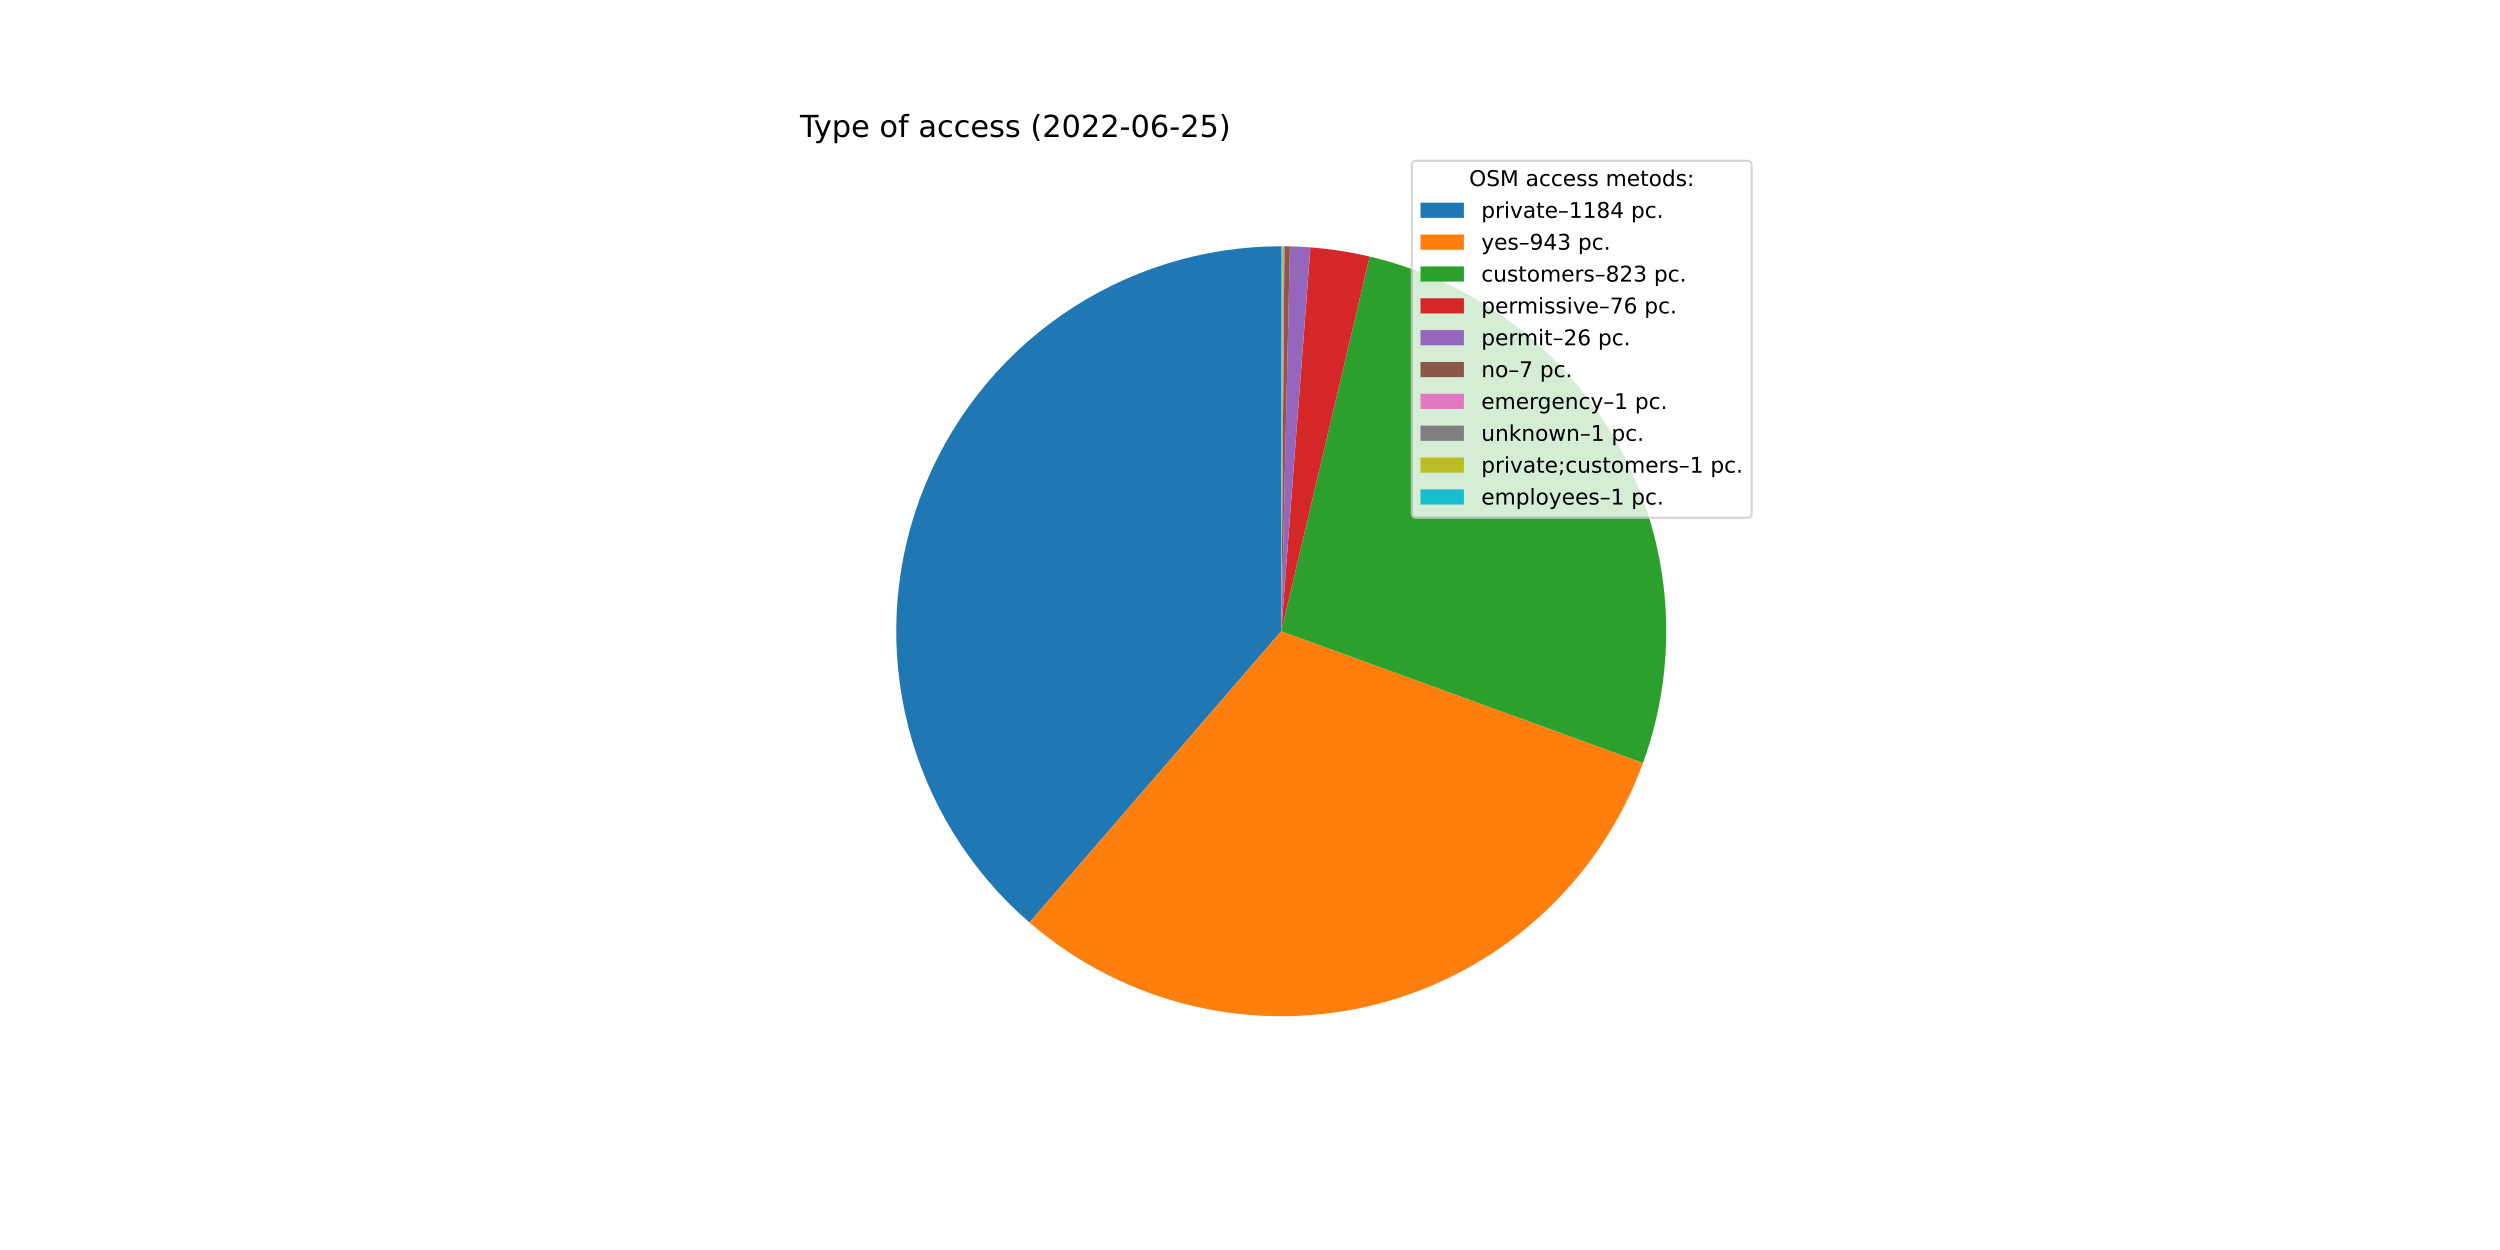
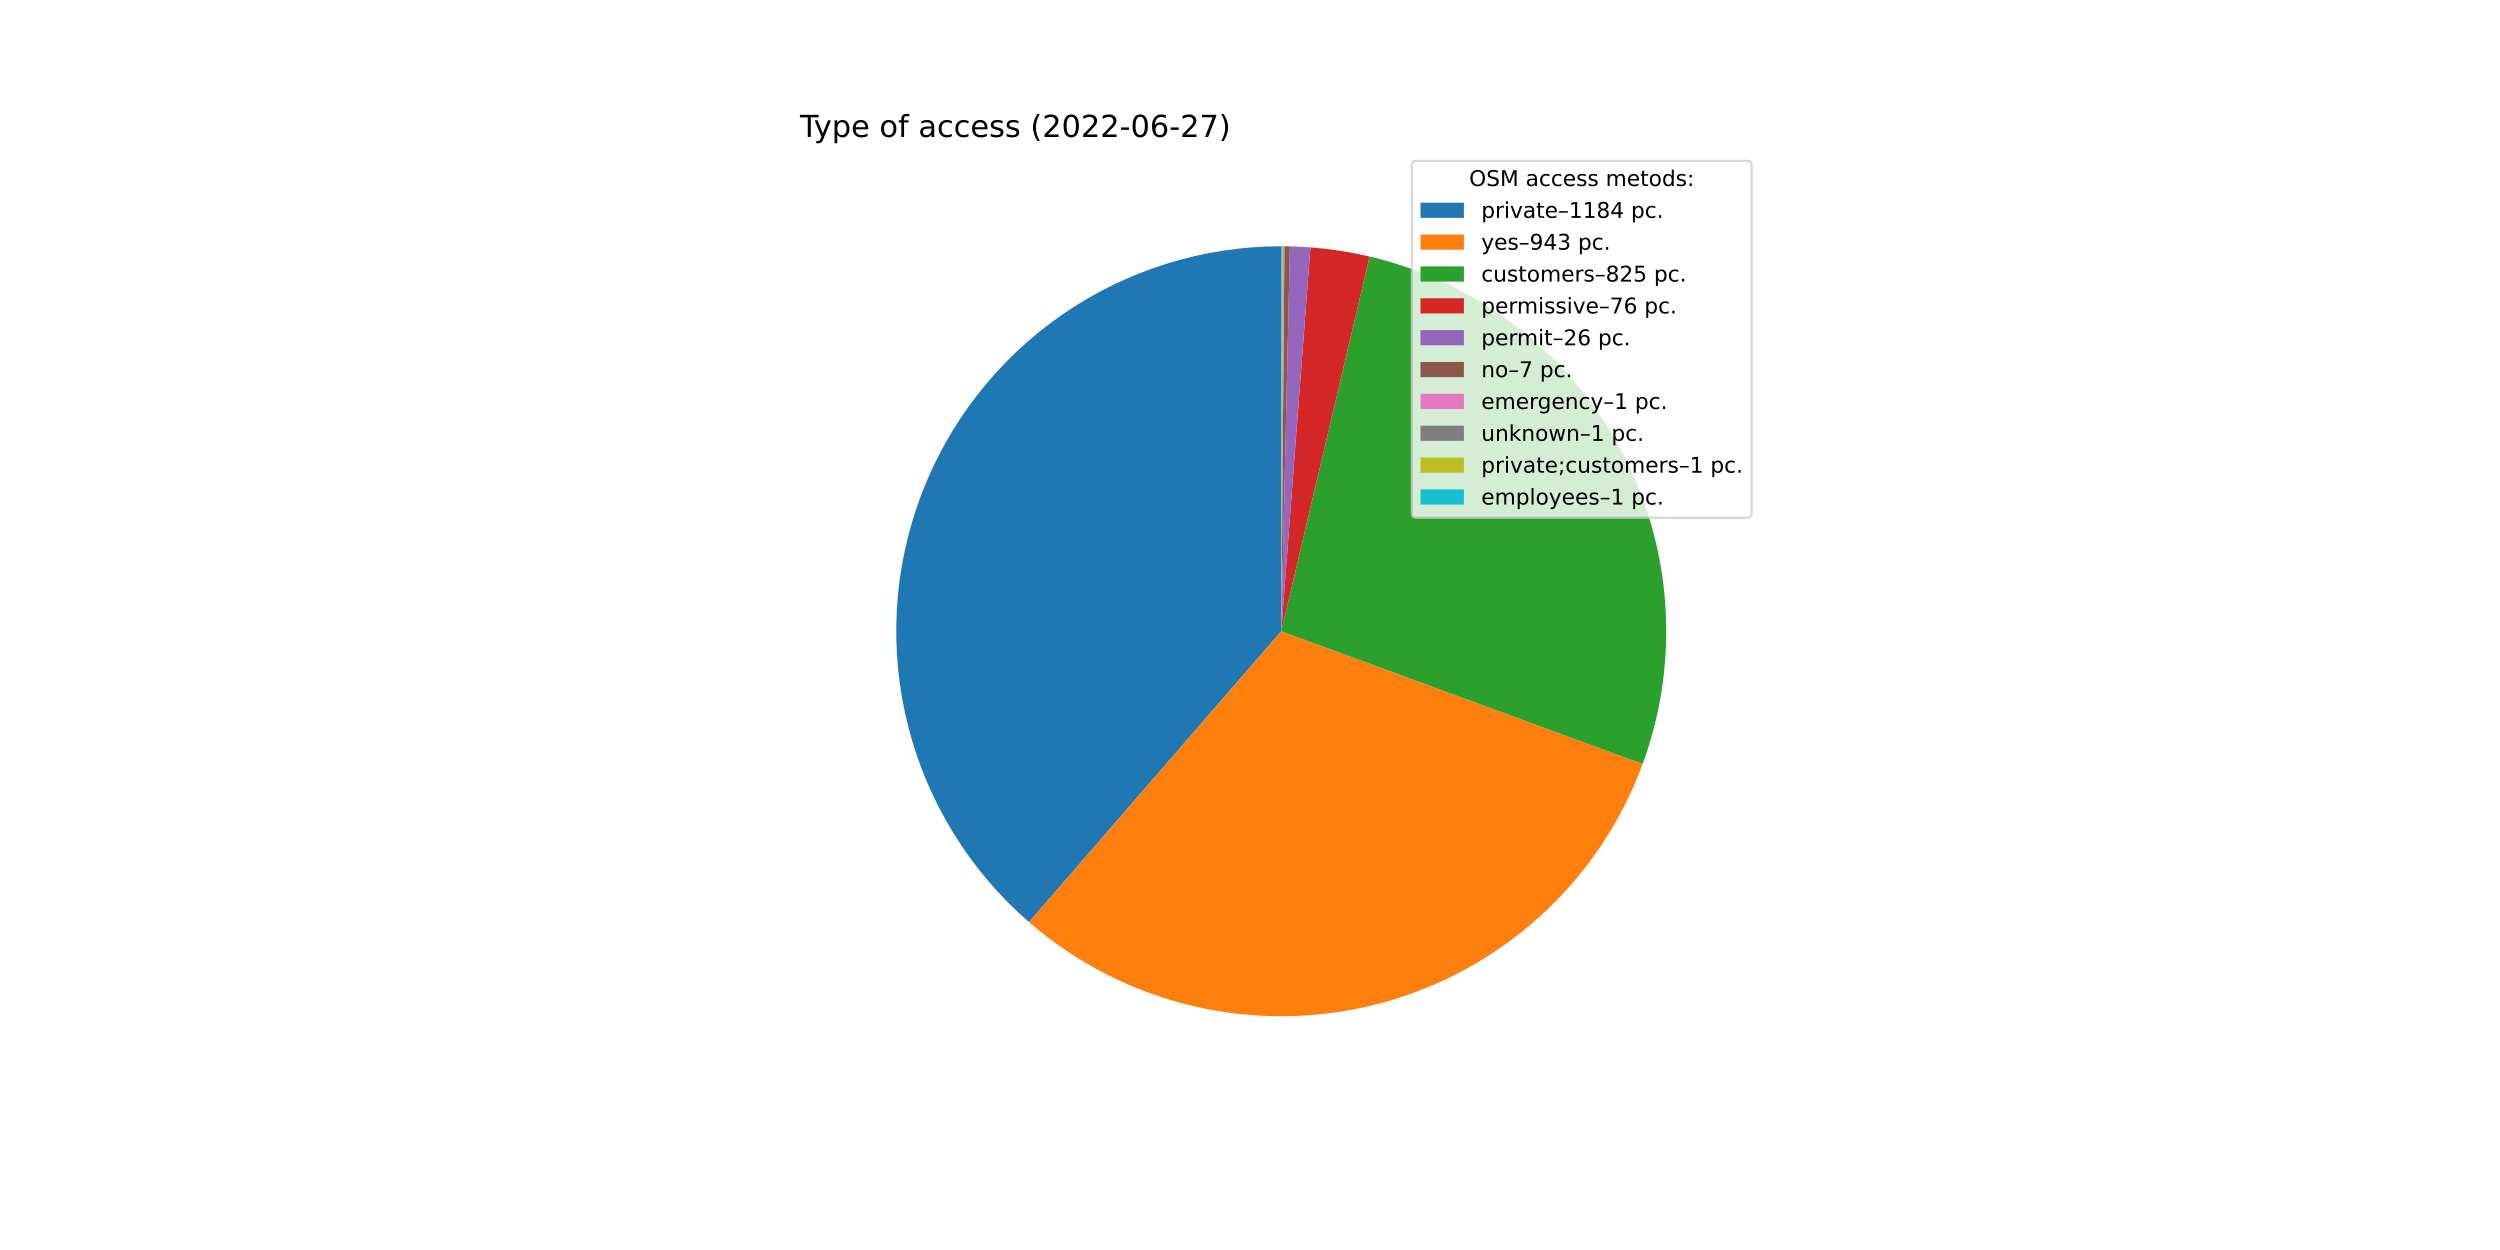
<svg xmlns="http://www.w3.org/2000/svg" xmlns:xlink="http://www.w3.org/1999/xlink" width="1152pt" height="576pt" viewBox="0 0 1152 576" version="1.1">
  <defs>
    <style type="text/css">*{stroke-linejoin: round; stroke-linecap: butt}</style>
  </defs>
  <g id="figure_1">
    <g id="patch_1">
      <path d="M 0 576  L 1152 576  L 1152 0  L 0 0  z " style="fill: #ffffff" />
    </g>
    <g id="axes_1">
      <g id="patch_2">
-         <path d="M 590.4 113.472  C 554.22 113.472 518.891 124.54 489.178 145.183  C 459.465 165.826 436.765 195.073 424.142 228.979  C 411.518 262.886 409.563 299.856 418.541 334.904  C 427.519 369.953 447.008 401.43 474.379 425.091  L 590.4 290.88  L 590.4 113.472  z " style="fill: #1f77b4" />
+         <path d="M 590.4 113.472  C 554.244 113.472 518.937 124.525 489.235 145.143  C 459.534 165.76 436.833 194.973 424.191 228.847  C 411.548 262.721 409.558 299.664 418.489 334.7  C 427.42 369.736 446.851 401.219 474.166 424.907  L 590.4 290.88  L 590.4 113.472  z " style="fill: #1f77b4" />
      </g>
      <g id="patch_3">
-         <path d="M 474.379 425.091  C 496.118 443.885 522.102 457.117 550.087 463.647  C 578.072 470.177 607.229 469.811 635.041 462.58  C 662.853 455.349 688.496 441.467 709.757 422.134  C 731.017 402.8 747.265 378.588 757.099 351.586  L 590.4 290.88  L 474.379 425.091  z " style="fill: #ff7f0e" />
+         <path d="M 474.166 424.907  C 495.862 443.723 521.805 456.991 549.759 463.57  C 577.713 470.149 606.851 469.843 634.66 462.678  C 662.47 455.514 688.129 441.702 709.424 422.436  C 730.719 403.169 747.022 379.016 756.925 352.06  L 590.4 290.88  L 474.166 424.907  z " style="fill: #ff7f0e" />
      </g>
      <g id="patch_4">
-         <path d="M 757.099 351.586  C 765.671 328.047 769.16 302.957 767.338 277.972  C 765.515 252.988 758.421 228.67 746.524 206.624  C 734.626 184.579 718.193 165.301 698.309 150.064  C 678.425 134.826 655.537 123.972 631.156 118.217  L 590.4 290.88  L 757.099 351.586  z " style="fill: #2ca02c" />
+         <path d="M 756.925 352.06  C 765.58 328.504 769.138 303.377 767.364 278.343  C 765.591 253.31 758.526 228.936 746.637 206.835  C 734.748 184.734 718.304 165.405 698.393 150.128  C 678.483 134.852 655.555 123.972 631.13 118.211  L 590.4 290.88  L 756.925 352.06  z " style="fill: #2ca02c" />
      </g>
      <g id="patch_5">
-         <path d="M 631.156 118.217  C 626.669 117.158 622.142 116.274 617.586 115.567  C 613.031 114.861 608.449 114.332 603.852 113.983  L 590.4 290.88  L 631.156 118.217  z " style="fill: #d62728" />
+         <path d="M 631.13 118.211  C 626.645 117.153 622.122 116.27 617.569 115.565  C 613.016 114.859 608.437 114.331 603.843 113.982  L 590.4 290.88  L 631.13 118.211  z " style="fill: #d62728" />
      </g>
      <g id="patch_6">
-         <path d="M 603.852 113.983  C 602.28 113.863 600.706 113.765 599.131 113.687  C 597.555 113.609 595.979 113.553 594.403 113.517  L 590.4 290.88  L 603.852 113.983  z " style="fill: #9467bd" />
+         <path d="M 603.843 113.982  C 602.272 113.863 600.699 113.764 599.125 113.687  C 597.551 113.609 595.976 113.553 594.4 113.517  L 590.4 290.88  L 603.843 113.982  z " style="fill: #9467bd" />
      </g>
      <g id="patch_7">
-         <path d="M 594.403 113.517  C 593.978 113.508 593.554 113.5 593.129 113.493  C 592.705 113.486 592.28 113.481 591.856 113.478  L 590.4 290.88  L 594.403 113.517  z " style="fill: #8c564b" />
+         <path d="M 594.4 113.517  C 593.976 113.508 593.552 113.499 593.128 113.493  C 592.703 113.486 592.279 113.481 591.855 113.478  L 590.4 290.88  L 594.4 113.517  z " style="fill: #8c564b" />
      </g>
      <g id="patch_8">
-         <path d="M 591.856 113.478  C 591.795 113.477 591.734 113.477 591.674 113.477  C 591.613 113.476 591.552 113.476 591.492 113.475  L 590.4 290.88  L 591.856 113.478  z " style="fill: #e377c2" />
+         <path d="M 591.855 113.478  C 591.794 113.477 591.734 113.477 591.673 113.477  C 591.612 113.476 591.552 113.476 591.491 113.475  L 590.4 290.88  L 591.855 113.478  z " style="fill: #e377c2" />
      </g>
      <g id="patch_9">
-         <path d="M 591.492 113.475  C 591.431 113.475 591.37 113.475 591.31 113.474  C 591.249 113.474 591.188 113.474 591.128 113.473  L 590.4 290.88  L 591.492 113.475  z " style="fill: #7f7f7f" />
+         <path d="M 591.491 113.475  C 591.43 113.475 591.37 113.475 591.309 113.474  C 591.249 113.474 591.188 113.474 591.127 113.473  L 590.4 290.88  L 591.491 113.475  z " style="fill: #7f7f7f" />
      </g>
      <g id="patch_10">
-         <path d="M 591.128 113.473  C 591.067 113.473 591.007 113.473 590.946 113.473  C 590.885 113.473 590.825 113.472 590.764 113.472  L 590.4 290.88  L 591.128 113.473  z " style="fill: #bcbd22" />
+         <path d="M 591.127 113.473  C 591.067 113.473 591.006 113.473 590.946 113.473  C 590.885 113.473 590.824 113.472 590.764 113.472  L 590.4 290.88  L 591.127 113.473  z " style="fill: #bcbd22" />
      </g>
      <g id="patch_11">
-         <path d="M 590.764 113.472  C 590.703 113.472 590.643 113.472 590.582 113.472  C 590.521 113.472 590.461 113.472 590.4 113.472  L 590.4 290.88  L 590.764 113.472  z " style="fill: #17becf" />
+         <path d="M 590.764 113.472  C 590.703 113.472 590.642 113.472 590.582 113.472  C 590.521 113.472 590.461 113.472 590.4 113.472  L 590.4 290.88  L 590.764 113.472  z " style="fill: #17becf" />
      </g>
      <g id="matplotlib.axis_1" />
      <g id="matplotlib.axis_2" />
      <g id="text_1">
        <g transform="translate(368.64 63.12)scale(0.14 -0.14)">
          <defs>
            <path id="DejaVuSans-54" d="M -19 4666  L 3928 4666  L 3928 4134  L 2272 4134  L 2272 0  L 1638 0  L 1638 4134  L -19 4134  L -19 4666  z " transform="scale(0.015625)" />
            <path id="DejaVuSans-79" d="M 2059 -325  Q 1816 -950 1584 -1140  Q 1353 -1331 966 -1331  L 506 -1331  L 506 -850  L 844 -850  Q 1081 -850 1212 -737  Q 1344 -625 1503 -206  L 1606 56  L 191 3500  L 800 3500  L 1894 763  L 2988 3500  L 3597 3500  L 2059 -325  z " transform="scale(0.015625)" />
            <path id="DejaVuSans-70" d="M 1159 525  L 1159 -1331  L 581 -1331  L 581 3500  L 1159 3500  L 1159 2969  Q 1341 3281 1617 3432  Q 1894 3584 2278 3584  Q 2916 3584 3314 3078  Q 3713 2572 3713 1747  Q 3713 922 3314 415  Q 2916 -91 2278 -91  Q 1894 -91 1617 61  Q 1341 213 1159 525  z M 3116 1747  Q 3116 2381 2855 2742  Q 2594 3103 2138 3103  Q 1681 3103 1420 2742  Q 1159 2381 1159 1747  Q 1159 1113 1420 752  Q 1681 391 2138 391  Q 2594 391 2855 752  Q 3116 1113 3116 1747  z " transform="scale(0.015625)" />
            <path id="DejaVuSans-65" d="M 3597 1894  L 3597 1613  L 953 1613  Q 991 1019 1311 708  Q 1631 397 2203 397  Q 2534 397 2845 478  Q 3156 559 3463 722  L 3463 178  Q 3153 47 2828 -22  Q 2503 -91 2169 -91  Q 1331 -91 842 396  Q 353 884 353 1716  Q 353 2575 817 3079  Q 1281 3584 2069 3584  Q 2775 3584 3186 3129  Q 3597 2675 3597 1894  z M 3022 2063  Q 3016 2534 2758 2815  Q 2500 3097 2075 3097  Q 1594 3097 1305 2825  Q 1016 2553 972 2059  L 3022 2063  z " transform="scale(0.015625)" />
            <path id="DejaVuSans-20" transform="scale(0.015625)" />
            <path id="DejaVuSans-6f" d="M 1959 3097  Q 1497 3097 1228 2736  Q 959 2375 959 1747  Q 959 1119 1226 758  Q 1494 397 1959 397  Q 2419 397 2687 759  Q 2956 1122 2956 1747  Q 2956 2369 2687 2733  Q 2419 3097 1959 3097  z M 1959 3584  Q 2709 3584 3137 3096  Q 3566 2609 3566 1747  Q 3566 888 3137 398  Q 2709 -91 1959 -91  Q 1206 -91 779 398  Q 353 888 353 1747  Q 353 2609 779 3096  Q 1206 3584 1959 3584  z " transform="scale(0.015625)" />
            <path id="DejaVuSans-66" d="M 2375 4863  L 2375 4384  L 1825 4384  Q 1516 4384 1395 4259  Q 1275 4134 1275 3809  L 1275 3500  L 2222 3500  L 2222 3053  L 1275 3053  L 1275 0  L 697 0  L 697 3053  L 147 3053  L 147 3500  L 697 3500  L 697 3744  Q 697 4328 969 4595  Q 1241 4863 1831 4863  L 2375 4863  z " transform="scale(0.015625)" />
            <path id="DejaVuSans-61" d="M 2194 1759  Q 1497 1759 1228 1600  Q 959 1441 959 1056  Q 959 750 1161 570  Q 1363 391 1709 391  Q 2188 391 2477 730  Q 2766 1069 2766 1631  L 2766 1759  L 2194 1759  z M 3341 1997  L 3341 0  L 2766 0  L 2766 531  Q 2569 213 2275 61  Q 1981 -91 1556 -91  Q 1019 -91 701 211  Q 384 513 384 1019  Q 384 1609 779 1909  Q 1175 2209 1959 2209  L 2766 2209  L 2766 2266  Q 2766 2663 2505 2880  Q 2244 3097 1772 3097  Q 1472 3097 1187 3025  Q 903 2953 641 2809  L 641 3341  Q 956 3463 1253 3523  Q 1550 3584 1831 3584  Q 2591 3584 2966 3190  Q 3341 2797 3341 1997  z " transform="scale(0.015625)" />
            <path id="DejaVuSans-63" d="M 3122 3366  L 3122 2828  Q 2878 2963 2633 3030  Q 2388 3097 2138 3097  Q 1578 3097 1268 2742  Q 959 2388 959 1747  Q 959 1106 1268 751  Q 1578 397 2138 397  Q 2388 397 2633 464  Q 2878 531 3122 666  L 3122 134  Q 2881 22 2623 -34  Q 2366 -91 2075 -91  Q 1284 -91 818 406  Q 353 903 353 1747  Q 353 2603 823 3093  Q 1294 3584 2113 3584  Q 2378 3584 2631 3529  Q 2884 3475 3122 3366  z " transform="scale(0.015625)" />
            <path id="DejaVuSans-73" d="M 2834 3397  L 2834 2853  Q 2591 2978 2328 3040  Q 2066 3103 1784 3103  Q 1356 3103 1142 2972  Q 928 2841 928 2578  Q 928 2378 1081 2264  Q 1234 2150 1697 2047  L 1894 2003  Q 2506 1872 2764 1633  Q 3022 1394 3022 966  Q 3022 478 2636 193  Q 2250 -91 1575 -91  Q 1294 -91 989 -36  Q 684 19 347 128  L 347 722  Q 666 556 975 473  Q 1284 391 1588 391  Q 1994 391 2212 530  Q 2431 669 2431 922  Q 2431 1156 2273 1281  Q 2116 1406 1581 1522  L 1381 1569  Q 847 1681 609 1914  Q 372 2147 372 2553  Q 372 3047 722 3315  Q 1072 3584 1716 3584  Q 2034 3584 2315 3537  Q 2597 3491 2834 3397  z " transform="scale(0.015625)" />
            <path id="DejaVuSans-28" d="M 1984 4856  Q 1566 4138 1362 3434  Q 1159 2731 1159 2009  Q 1159 1288 1364 580  Q 1569 -128 1984 -844  L 1484 -844  Q 1016 -109 783 600  Q 550 1309 550 2009  Q 550 2706 781 3412  Q 1013 4119 1484 4856  L 1984 4856  z " transform="scale(0.015625)" />
            <path id="DejaVuSans-32" d="M 1228 531  L 3431 531  L 3431 0  L 469 0  L 469 531  Q 828 903 1448 1529  Q 2069 2156 2228 2338  Q 2531 2678 2651 2914  Q 2772 3150 2772 3378  Q 2772 3750 2511 3984  Q 2250 4219 1831 4219  Q 1534 4219 1204 4116  Q 875 4013 500 3803  L 500 4441  Q 881 4594 1212 4672  Q 1544 4750 1819 4750  Q 2544 4750 2975 4387  Q 3406 4025 3406 3419  Q 3406 3131 3298 2873  Q 3191 2616 2906 2266  Q 2828 2175 2409 1742  Q 1991 1309 1228 531  z " transform="scale(0.015625)" />
            <path id="DejaVuSans-30" d="M 2034 4250  Q 1547 4250 1301 3770  Q 1056 3291 1056 2328  Q 1056 1369 1301 889  Q 1547 409 2034 409  Q 2525 409 2770 889  Q 3016 1369 3016 2328  Q 3016 3291 2770 3770  Q 2525 4250 2034 4250  z M 2034 4750  Q 2819 4750 3233 4129  Q 3647 3509 3647 2328  Q 3647 1150 3233 529  Q 2819 -91 2034 -91  Q 1250 -91 836 529  Q 422 1150 422 2328  Q 422 3509 836 4129  Q 1250 4750 2034 4750  z " transform="scale(0.015625)" />
            <path id="DejaVuSans-2d" d="M 313 2009  L 1997 2009  L 1997 1497  L 313 1497  L 313 2009  z " transform="scale(0.015625)" />
            <path id="DejaVuSans-36" d="M 2113 2584  Q 1688 2584 1439 2293  Q 1191 2003 1191 1497  Q 1191 994 1439 701  Q 1688 409 2113 409  Q 2538 409 2786 701  Q 3034 994 3034 1497  Q 3034 2003 2786 2293  Q 2538 2584 2113 2584  z M 3366 4563  L 3366 3988  Q 3128 4100 2886 4159  Q 2644 4219 2406 4219  Q 1781 4219 1451 3797  Q 1122 3375 1075 2522  Q 1259 2794 1537 2939  Q 1816 3084 2150 3084  Q 2853 3084 3261 2657  Q 3669 2231 3669 1497  Q 3669 778 3244 343  Q 2819 -91 2113 -91  Q 1303 -91 875 529  Q 447 1150 447 2328  Q 447 3434 972 4092  Q 1497 4750 2381 4750  Q 2619 4750 2861 4703  Q 3103 4656 3366 4563  z " transform="scale(0.015625)" />
-             <path id="DejaVuSans-35" d="M 691 4666  L 3169 4666  L 3169 4134  L 1269 4134  L 1269 2991  Q 1406 3038 1543 3061  Q 1681 3084 1819 3084  Q 2600 3084 3056 2656  Q 3513 2228 3513 1497  Q 3513 744 3044 326  Q 2575 -91 1722 -91  Q 1428 -91 1123 -41  Q 819 9 494 109  L 494 744  Q 775 591 1075 516  Q 1375 441 1709 441  Q 2250 441 2565 725  Q 2881 1009 2881 1497  Q 2881 1984 2565 2268  Q 2250 2553 1709 2553  Q 1456 2553 1204 2497  Q 953 2441 691 2322  L 691 4666  z " transform="scale(0.015625)" />
+             <path id="DejaVuSans-37" d="M 525 4666  L 3525 4666  L 3525 4397  L 1831 0  L 1172 0  L 2766 4134  L 525 4134  L 525 4666  z " transform="scale(0.015625)" />
            <path id="DejaVuSans-29" d="M 513 4856  L 1013 4856  Q 1481 4119 1714 3412  Q 1947 2706 1947 2009  Q 1947 1309 1714 600  Q 1481 -109 1013 -844  L 513 -844  Q 928 -128 1133 580  Q 1338 1288 1338 2009  Q 1338 2731 1133 3434  Q 928 4138 513 4856  z " transform="scale(0.015625)" />
          </defs>
          <use xlink:href="#DejaVuSans-54" />
          <use xlink:href="#DejaVuSans-79" x="45.459" />
          <use xlink:href="#DejaVuSans-70" x="104.639" />
          <use xlink:href="#DejaVuSans-65" x="168.115" />
          <use xlink:href="#DejaVuSans-20" x="229.639" />
          <use xlink:href="#DejaVuSans-6f" x="261.426" />
          <use xlink:href="#DejaVuSans-66" x="322.607" />
          <use xlink:href="#DejaVuSans-20" x="357.812" />
          <use xlink:href="#DejaVuSans-61" x="389.6" />
          <use xlink:href="#DejaVuSans-63" x="450.879" />
          <use xlink:href="#DejaVuSans-63" x="505.859" />
          <use xlink:href="#DejaVuSans-65" x="560.84" />
          <use xlink:href="#DejaVuSans-73" x="622.363" />
          <use xlink:href="#DejaVuSans-73" x="674.463" />
          <use xlink:href="#DejaVuSans-20" x="726.562" />
          <use xlink:href="#DejaVuSans-28" x="758.35" />
          <use xlink:href="#DejaVuSans-32" x="797.363" />
          <use xlink:href="#DejaVuSans-30" x="860.986" />
          <use xlink:href="#DejaVuSans-32" x="924.609" />
          <use xlink:href="#DejaVuSans-32" x="988.232" />
          <use xlink:href="#DejaVuSans-2d" x="1051.855" />
          <use xlink:href="#DejaVuSans-30" x="1087.939" />
          <use xlink:href="#DejaVuSans-36" x="1151.562" />
          <use xlink:href="#DejaVuSans-2d" x="1215.186" />
          <use xlink:href="#DejaVuSans-32" x="1251.27" />
-           <use xlink:href="#DejaVuSans-35" x="1314.893" />
+           <use xlink:href="#DejaVuSans-37" x="1314.893" />
          <use xlink:href="#DejaVuSans-29" x="1378.516" />
        </g>
      </g>
      <g id="legend_1">
        <g id="patch_12">
          <path d="M 652.569 238.579  L 805.16 238.579  Q 807.16 238.579 807.16 236.579  L 807.16 76.12  Q 807.16 74.12 805.16 74.12  L 652.569 74.12  Q 650.569 74.12 650.569 76.12  L 650.569 236.579  Q 650.569 238.579 652.569 238.579  z " style="fill: #ffffff; opacity: 0.8; stroke: #cccccc; stroke-linejoin: miter" />
        </g>
        <g id="text_2">
          <g transform="translate(676.9842 85.71844)scale(0.1 -0.1)">
            <defs>
              <path id="DejaVuSans-4f" d="M 2522 4238  Q 1834 4238 1429 3725  Q 1025 3213 1025 2328  Q 1025 1447 1429 934  Q 1834 422 2522 422  Q 3209 422 3611 934  Q 4013 1447 4013 2328  Q 4013 3213 3611 3725  Q 3209 4238 2522 4238  z M 2522 4750  Q 3503 4750 4090 4092  Q 4678 3434 4678 2328  Q 4678 1225 4090 567  Q 3503 -91 2522 -91  Q 1538 -91 948 565  Q 359 1222 359 2328  Q 359 3434 948 4092  Q 1538 4750 2522 4750  z " transform="scale(0.015625)" />
              <path id="DejaVuSans-53" d="M 3425 4513  L 3425 3897  Q 3066 4069 2747 4153  Q 2428 4238 2131 4238  Q 1616 4238 1336 4038  Q 1056 3838 1056 3469  Q 1056 3159 1242 3001  Q 1428 2844 1947 2747  L 2328 2669  Q 3034 2534 3370 2195  Q 3706 1856 3706 1288  Q 3706 609 3251 259  Q 2797 -91 1919 -91  Q 1588 -91 1214 -16  Q 841 59 441 206  L 441 856  Q 825 641 1194 531  Q 1563 422 1919 422  Q 2459 422 2753 634  Q 3047 847 3047 1241  Q 3047 1584 2836 1778  Q 2625 1972 2144 2069  L 1759 2144  Q 1053 2284 737 2584  Q 422 2884 422 3419  Q 422 4038 858 4394  Q 1294 4750 2059 4750  Q 2388 4750 2728 4690  Q 3069 4631 3425 4513  z " transform="scale(0.015625)" />
              <path id="DejaVuSans-4d" d="M 628 4666  L 1569 4666  L 2759 1491  L 3956 4666  L 4897 4666  L 4897 0  L 4281 0  L 4281 4097  L 3078 897  L 2444 897  L 1241 4097  L 1241 0  L 628 0  L 628 4666  z " transform="scale(0.015625)" />
              <path id="DejaVuSans-6d" d="M 3328 2828  Q 3544 3216 3844 3400  Q 4144 3584 4550 3584  Q 5097 3584 5394 3201  Q 5691 2819 5691 2113  L 5691 0  L 5113 0  L 5113 2094  Q 5113 2597 4934 2840  Q 4756 3084 4391 3084  Q 3944 3084 3684 2787  Q 3425 2491 3425 1978  L 3425 0  L 2847 0  L 2847 2094  Q 2847 2600 2669 2842  Q 2491 3084 2119 3084  Q 1678 3084 1418 2786  Q 1159 2488 1159 1978  L 1159 0  L 581 0  L 581 3500  L 1159 3500  L 1159 2956  Q 1356 3278 1631 3431  Q 1906 3584 2284 3584  Q 2666 3584 2933 3390  Q 3200 3197 3328 2828  z " transform="scale(0.015625)" />
              <path id="DejaVuSans-74" d="M 1172 4494  L 1172 3500  L 2356 3500  L 2356 3053  L 1172 3053  L 1172 1153  Q 1172 725 1289 603  Q 1406 481 1766 481  L 2356 481  L 2356 0  L 1766 0  Q 1100 0 847 248  Q 594 497 594 1153  L 594 3053  L 172 3053  L 172 3500  L 594 3500  L 594 4494  L 1172 4494  z " transform="scale(0.015625)" />
              <path id="DejaVuSans-64" d="M 2906 2969  L 2906 4863  L 3481 4863  L 3481 0  L 2906 0  L 2906 525  Q 2725 213 2448 61  Q 2172 -91 1784 -91  Q 1150 -91 751 415  Q 353 922 353 1747  Q 353 2572 751 3078  Q 1150 3584 1784 3584  Q 2172 3584 2448 3432  Q 2725 3281 2906 2969  z M 947 1747  Q 947 1113 1208 752  Q 1469 391 1925 391  Q 2381 391 2643 752  Q 2906 1113 2906 1747  Q 2906 2381 2643 2742  Q 2381 3103 1925 3103  Q 1469 3103 1208 2742  Q 947 2381 947 1747  z " transform="scale(0.015625)" />
              <path id="DejaVuSans-3a" d="M 750 794  L 1409 794  L 1409 0  L 750 0  L 750 794  z M 750 3309  L 1409 3309  L 1409 2516  L 750 2516  L 750 3309  z " transform="scale(0.015625)" />
            </defs>
            <use xlink:href="#DejaVuSans-4f" />
            <use xlink:href="#DejaVuSans-53" x="78.711" />
            <use xlink:href="#DejaVuSans-4d" x="142.188" />
            <use xlink:href="#DejaVuSans-20" x="228.467" />
            <use xlink:href="#DejaVuSans-61" x="260.254" />
            <use xlink:href="#DejaVuSans-63" x="321.533" />
            <use xlink:href="#DejaVuSans-63" x="376.514" />
            <use xlink:href="#DejaVuSans-65" x="431.494" />
            <use xlink:href="#DejaVuSans-73" x="493.018" />
            <use xlink:href="#DejaVuSans-73" x="545.117" />
            <use xlink:href="#DejaVuSans-20" x="597.217" />
            <use xlink:href="#DejaVuSans-6d" x="629.004" />
            <use xlink:href="#DejaVuSans-65" x="726.416" />
            <use xlink:href="#DejaVuSans-74" x="787.939" />
            <use xlink:href="#DejaVuSans-6f" x="827.148" />
            <use xlink:href="#DejaVuSans-64" x="888.33" />
            <use xlink:href="#DejaVuSans-73" x="951.807" />
            <use xlink:href="#DejaVuSans-3a" x="1003.906" />
          </g>
        </g>
        <g id="patch_13">
          <path d="M 654.569 100.397  L 674.569 100.397  L 674.569 93.397  L 654.569 93.397  z " style="fill: #1f77b4" />
        </g>
        <g id="text_3">
          <g transform="translate(682.5694 100.3966)scale(0.1 -0.1)">
            <defs>
              <path id="DejaVuSans-72" d="M 2631 2963  Q 2534 3019 2420 3045  Q 2306 3072 2169 3072  Q 1681 3072 1420 2755  Q 1159 2438 1159 1844  L 1159 0  L 581 0  L 581 3500  L 1159 3500  L 1159 2956  Q 1341 3275 1631 3429  Q 1922 3584 2338 3584  Q 2397 3584 2469 3576  Q 2541 3569 2628 3553  L 2631 2963  z " transform="scale(0.015625)" />
              <path id="DejaVuSans-69" d="M 603 3500  L 1178 3500  L 1178 0  L 603 0  L 603 3500  z M 603 4863  L 1178 4863  L 1178 4134  L 603 4134  L 603 4863  z " transform="scale(0.015625)" />
              <path id="DejaVuSans-76" d="M 191 3500  L 800 3500  L 1894 563  L 2988 3500  L 3597 3500  L 2284 0  L 1503 0  L 191 3500  z " transform="scale(0.015625)" />
              <path id="DejaVuSans-2013" d="M 313 1978  L 2888 1978  L 2888 1528  L 313 1528  L 313 1978  z " transform="scale(0.015625)" />
              <path id="DejaVuSans-31" d="M 794 531  L 1825 531  L 1825 4091  L 703 3866  L 703 4441  L 1819 4666  L 2450 4666  L 2450 531  L 3481 531  L 3481 0  L 794 0  L 794 531  z " transform="scale(0.015625)" />
              <path id="DejaVuSans-38" d="M 2034 2216  Q 1584 2216 1326 1975  Q 1069 1734 1069 1313  Q 1069 891 1326 650  Q 1584 409 2034 409  Q 2484 409 2743 651  Q 3003 894 3003 1313  Q 3003 1734 2745 1975  Q 2488 2216 2034 2216  z M 1403 2484  Q 997 2584 770 2862  Q 544 3141 544 3541  Q 544 4100 942 4425  Q 1341 4750 2034 4750  Q 2731 4750 3128 4425  Q 3525 4100 3525 3541  Q 3525 3141 3298 2862  Q 3072 2584 2669 2484  Q 3125 2378 3379 2068  Q 3634 1759 3634 1313  Q 3634 634 3220 271  Q 2806 -91 2034 -91  Q 1263 -91 848 271  Q 434 634 434 1313  Q 434 1759 690 2068  Q 947 2378 1403 2484  z M 1172 3481  Q 1172 3119 1398 2916  Q 1625 2713 2034 2713  Q 2441 2713 2670 2916  Q 2900 3119 2900 3481  Q 2900 3844 2670 4047  Q 2441 4250 2034 4250  Q 1625 4250 1398 4047  Q 1172 3844 1172 3481  z " transform="scale(0.015625)" />
              <path id="DejaVuSans-34" d="M 2419 4116  L 825 1625  L 2419 1625  L 2419 4116  z M 2253 4666  L 3047 4666  L 3047 1625  L 3713 1625  L 3713 1100  L 3047 1100  L 3047 0  L 2419 0  L 2419 1100  L 313 1100  L 313 1709  L 2253 4666  z " transform="scale(0.015625)" />
              <path id="DejaVuSans-2e" d="M 684 794  L 1344 794  L 1344 0  L 684 0  L 684 794  z " transform="scale(0.015625)" />
            </defs>
            <use xlink:href="#DejaVuSans-70" />
            <use xlink:href="#DejaVuSans-72" x="63.477" />
            <use xlink:href="#DejaVuSans-69" x="104.59" />
            <use xlink:href="#DejaVuSans-76" x="132.373" />
            <use xlink:href="#DejaVuSans-61" x="191.553" />
            <use xlink:href="#DejaVuSans-74" x="252.832" />
            <use xlink:href="#DejaVuSans-65" x="292.041" />
            <use xlink:href="#DejaVuSans-2013" x="353.564" />
            <use xlink:href="#DejaVuSans-31" x="403.564" />
            <use xlink:href="#DejaVuSans-31" x="467.188" />
            <use xlink:href="#DejaVuSans-38" x="530.811" />
            <use xlink:href="#DejaVuSans-34" x="594.434" />
            <use xlink:href="#DejaVuSans-20" x="658.057" />
            <use xlink:href="#DejaVuSans-70" x="689.844" />
            <use xlink:href="#DejaVuSans-63" x="753.32" />
            <use xlink:href="#DejaVuSans-2e" x="808.301" />
          </g>
        </g>
        <g id="patch_14">
          <path d="M 654.569 115.075  L 674.569 115.075  L 674.569 108.075  L 654.569 108.075  z " style="fill: #ff7f0e" />
        </g>
        <g id="text_4">
          <g transform="translate(682.5694 115.0747)scale(0.1 -0.1)">
            <defs>
              <path id="DejaVuSans-39" d="M 703 97  L 703 672  Q 941 559 1184 500  Q 1428 441 1663 441  Q 2288 441 2617 861  Q 2947 1281 2994 2138  Q 2813 1869 2534 1725  Q 2256 1581 1919 1581  Q 1219 1581 811 2004  Q 403 2428 403 3163  Q 403 3881 828 4315  Q 1253 4750 1959 4750  Q 2769 4750 3195 4129  Q 3622 3509 3622 2328  Q 3622 1225 3098 567  Q 2575 -91 1691 -91  Q 1453 -91 1209 -44  Q 966 3 703 97  z M 1959 2075  Q 2384 2075 2632 2365  Q 2881 2656 2881 3163  Q 2881 3666 2632 3958  Q 2384 4250 1959 4250  Q 1534 4250 1286 3958  Q 1038 3666 1038 3163  Q 1038 2656 1286 2365  Q 1534 2075 1959 2075  z " transform="scale(0.015625)" />
              <path id="DejaVuSans-33" d="M 2597 2516  Q 3050 2419 3304 2112  Q 3559 1806 3559 1356  Q 3559 666 3084 287  Q 2609 -91 1734 -91  Q 1441 -91 1130 -33  Q 819 25 488 141  L 488 750  Q 750 597 1062 519  Q 1375 441 1716 441  Q 2309 441 2620 675  Q 2931 909 2931 1356  Q 2931 1769 2642 2001  Q 2353 2234 1838 2234  L 1294 2234  L 1294 2753  L 1863 2753  Q 2328 2753 2575 2939  Q 2822 3125 2822 3475  Q 2822 3834 2567 4026  Q 2313 4219 1838 4219  Q 1578 4219 1281 4162  Q 984 4106 628 3988  L 628 4550  Q 988 4650 1302 4700  Q 1616 4750 1894 4750  Q 2613 4750 3031 4423  Q 3450 4097 3450 3541  Q 3450 3153 3228 2886  Q 3006 2619 2597 2516  z " transform="scale(0.015625)" />
            </defs>
            <use xlink:href="#DejaVuSans-79" />
            <use xlink:href="#DejaVuSans-65" x="59.18" />
            <use xlink:href="#DejaVuSans-73" x="120.703" />
            <use xlink:href="#DejaVuSans-2013" x="172.803" />
            <use xlink:href="#DejaVuSans-39" x="222.803" />
            <use xlink:href="#DejaVuSans-34" x="286.426" />
            <use xlink:href="#DejaVuSans-33" x="350.049" />
            <use xlink:href="#DejaVuSans-20" x="413.672" />
            <use xlink:href="#DejaVuSans-70" x="445.459" />
            <use xlink:href="#DejaVuSans-63" x="508.936" />
            <use xlink:href="#DejaVuSans-2e" x="563.916" />
          </g>
        </g>
        <g id="patch_15">
          <path d="M 654.569 129.753  L 674.569 129.753  L 674.569 122.753  L 654.569 122.753  z " style="fill: #2ca02c" />
        </g>
        <g id="text_5">
          <g transform="translate(682.5694 129.7528)scale(0.1 -0.1)">
            <defs>
              <path id="DejaVuSans-75" d="M 544 1381  L 544 3500  L 1119 3500  L 1119 1403  Q 1119 906 1312 657  Q 1506 409 1894 409  Q 2359 409 2629 706  Q 2900 1003 2900 1516  L 2900 3500  L 3475 3500  L 3475 0  L 2900 0  L 2900 538  Q 2691 219 2414 64  Q 2138 -91 1772 -91  Q 1169 -91 856 284  Q 544 659 544 1381  z M 1991 3584  L 1991 3584  z " transform="scale(0.015625)" />
+               <path id="DejaVuSans-35" d="M 691 4666  L 3169 4666  L 3169 4134  L 1269 4134  L 1269 2991  Q 1406 3038 1543 3061  Q 1681 3084 1819 3084  Q 2600 3084 3056 2656  Q 3513 2228 3513 1497  Q 3513 744 3044 326  Q 2575 -91 1722 -91  Q 1428 -91 1123 -41  Q 819 9 494 109  L 494 744  Q 775 591 1075 516  Q 1375 441 1709 441  Q 2250 441 2565 725  Q 2881 1009 2881 1497  Q 2881 1984 2565 2268  Q 2250 2553 1709 2553  Q 1456 2553 1204 2497  Q 953 2441 691 2322  L 691 4666  z " transform="scale(0.015625)" />
            </defs>
            <use xlink:href="#DejaVuSans-63" />
            <use xlink:href="#DejaVuSans-75" x="54.98" />
            <use xlink:href="#DejaVuSans-73" x="118.359" />
            <use xlink:href="#DejaVuSans-74" x="170.459" />
            <use xlink:href="#DejaVuSans-6f" x="209.668" />
            <use xlink:href="#DejaVuSans-6d" x="270.85" />
            <use xlink:href="#DejaVuSans-65" x="368.262" />
            <use xlink:href="#DejaVuSans-72" x="429.785" />
            <use xlink:href="#DejaVuSans-73" x="470.898" />
            <use xlink:href="#DejaVuSans-2013" x="522.998" />
            <use xlink:href="#DejaVuSans-38" x="572.998" />
            <use xlink:href="#DejaVuSans-32" x="636.621" />
-             <use xlink:href="#DejaVuSans-33" x="700.244" />
+             <use xlink:href="#DejaVuSans-35" x="700.244" />
            <use xlink:href="#DejaVuSans-20" x="763.867" />
            <use xlink:href="#DejaVuSans-70" x="795.654" />
            <use xlink:href="#DejaVuSans-63" x="859.131" />
            <use xlink:href="#DejaVuSans-2e" x="914.111" />
          </g>
        </g>
        <g id="patch_16">
          <path d="M 654.569 144.431  L 674.569 144.431  L 674.569 137.431  L 654.569 137.431  z " style="fill: #d62728" />
        </g>
        <g id="text_6">
          <g transform="translate(682.5694 144.4309)scale(0.1 -0.1)">
-             <defs>
-               <path id="DejaVuSans-37" d="M 525 4666  L 3525 4666  L 3525 4397  L 1831 0  L 1172 0  L 2766 4134  L 525 4134  L 525 4666  z " transform="scale(0.015625)" />
-             </defs>
            <use xlink:href="#DejaVuSans-70" />
            <use xlink:href="#DejaVuSans-65" x="63.477" />
            <use xlink:href="#DejaVuSans-72" x="125" />
            <use xlink:href="#DejaVuSans-6d" x="164.363" />
            <use xlink:href="#DejaVuSans-69" x="261.775" />
            <use xlink:href="#DejaVuSans-73" x="289.559" />
            <use xlink:href="#DejaVuSans-73" x="341.658" />
            <use xlink:href="#DejaVuSans-69" x="393.758" />
            <use xlink:href="#DejaVuSans-76" x="421.541" />
            <use xlink:href="#DejaVuSans-65" x="480.721" />
            <use xlink:href="#DejaVuSans-2013" x="542.244" />
            <use xlink:href="#DejaVuSans-37" x="592.244" />
            <use xlink:href="#DejaVuSans-36" x="655.867" />
            <use xlink:href="#DejaVuSans-20" x="719.49" />
            <use xlink:href="#DejaVuSans-70" x="751.277" />
            <use xlink:href="#DejaVuSans-63" x="814.754" />
            <use xlink:href="#DejaVuSans-2e" x="869.734" />
          </g>
        </g>
        <g id="patch_17">
          <path d="M 654.569 159.109  L 674.569 159.109  L 674.569 152.109  L 654.569 152.109  z " style="fill: #9467bd" />
        </g>
        <g id="text_7">
          <g transform="translate(682.5694 159.1091)scale(0.1 -0.1)">
            <use xlink:href="#DejaVuSans-70" />
            <use xlink:href="#DejaVuSans-65" x="63.477" />
            <use xlink:href="#DejaVuSans-72" x="125" />
            <use xlink:href="#DejaVuSans-6d" x="164.363" />
            <use xlink:href="#DejaVuSans-69" x="261.775" />
            <use xlink:href="#DejaVuSans-74" x="289.559" />
            <use xlink:href="#DejaVuSans-2013" x="328.768" />
            <use xlink:href="#DejaVuSans-32" x="378.768" />
            <use xlink:href="#DejaVuSans-36" x="442.391" />
            <use xlink:href="#DejaVuSans-20" x="506.014" />
            <use xlink:href="#DejaVuSans-70" x="537.801" />
            <use xlink:href="#DejaVuSans-63" x="601.277" />
            <use xlink:href="#DejaVuSans-2e" x="656.258" />
          </g>
        </g>
        <g id="patch_18">
          <path d="M 654.569 173.787  L 674.569 173.787  L 674.569 166.787  L 654.569 166.787  z " style="fill: #8c564b" />
        </g>
        <g id="text_8">
          <g transform="translate(682.5694 173.7872)scale(0.1 -0.1)">
            <defs>
              <path id="DejaVuSans-6e" d="M 3513 2113  L 3513 0  L 2938 0  L 2938 2094  Q 2938 2591 2744 2837  Q 2550 3084 2163 3084  Q 1697 3084 1428 2787  Q 1159 2491 1159 1978  L 1159 0  L 581 0  L 581 3500  L 1159 3500  L 1159 2956  Q 1366 3272 1645 3428  Q 1925 3584 2291 3584  Q 2894 3584 3203 3211  Q 3513 2838 3513 2113  z " transform="scale(0.015625)" />
            </defs>
            <use xlink:href="#DejaVuSans-6e" />
            <use xlink:href="#DejaVuSans-6f" x="63.379" />
            <use xlink:href="#DejaVuSans-2013" x="124.561" />
            <use xlink:href="#DejaVuSans-37" x="174.561" />
            <use xlink:href="#DejaVuSans-20" x="238.184" />
            <use xlink:href="#DejaVuSans-70" x="269.971" />
            <use xlink:href="#DejaVuSans-63" x="333.447" />
            <use xlink:href="#DejaVuSans-2e" x="388.428" />
          </g>
        </g>
        <g id="patch_19">
          <path d="M 654.569 188.465  L 674.569 188.465  L 674.569 181.465  L 654.569 181.465  z " style="fill: #e377c2" />
        </g>
        <g id="text_9">
          <g transform="translate(682.5694 188.4653)scale(0.1 -0.1)">
            <defs>
              <path id="DejaVuSans-67" d="M 2906 1791  Q 2906 2416 2648 2759  Q 2391 3103 1925 3103  Q 1463 3103 1205 2759  Q 947 2416 947 1791  Q 947 1169 1205 825  Q 1463 481 1925 481  Q 2391 481 2648 825  Q 2906 1169 2906 1791  z M 3481 434  Q 3481 -459 3084 -895  Q 2688 -1331 1869 -1331  Q 1566 -1331 1297 -1286  Q 1028 -1241 775 -1147  L 775 -588  Q 1028 -725 1275 -790  Q 1522 -856 1778 -856  Q 2344 -856 2625 -561  Q 2906 -266 2906 331  L 2906 616  Q 2728 306 2450 153  Q 2172 0 1784 0  Q 1141 0 747 490  Q 353 981 353 1791  Q 353 2603 747 3093  Q 1141 3584 1784 3584  Q 2172 3584 2450 3431  Q 2728 3278 2906 2969  L 2906 3500  L 3481 3500  L 3481 434  z " transform="scale(0.015625)" />
            </defs>
            <use xlink:href="#DejaVuSans-65" />
            <use xlink:href="#DejaVuSans-6d" x="61.523" />
            <use xlink:href="#DejaVuSans-65" x="158.936" />
            <use xlink:href="#DejaVuSans-72" x="220.459" />
            <use xlink:href="#DejaVuSans-67" x="259.822" />
            <use xlink:href="#DejaVuSans-65" x="323.299" />
            <use xlink:href="#DejaVuSans-6e" x="384.822" />
            <use xlink:href="#DejaVuSans-63" x="448.201" />
            <use xlink:href="#DejaVuSans-79" x="503.182" />
            <use xlink:href="#DejaVuSans-2013" x="562.361" />
            <use xlink:href="#DejaVuSans-31" x="612.361" />
            <use xlink:href="#DejaVuSans-20" x="675.984" />
            <use xlink:href="#DejaVuSans-70" x="707.771" />
            <use xlink:href="#DejaVuSans-63" x="771.248" />
            <use xlink:href="#DejaVuSans-2e" x="826.229" />
          </g>
        </g>
        <g id="patch_20">
          <path d="M 654.569 203.143  L 674.569 203.143  L 674.569 196.143  L 654.569 196.143  z " style="fill: #7f7f7f" />
        </g>
        <g id="text_10">
          <g transform="translate(682.5694 203.1434)scale(0.1 -0.1)">
            <defs>
              <path id="DejaVuSans-6b" d="M 581 4863  L 1159 4863  L 1159 1991  L 2875 3500  L 3609 3500  L 1753 1863  L 3688 0  L 2938 0  L 1159 1709  L 1159 0  L 581 0  L 581 4863  z " transform="scale(0.015625)" />
              <path id="DejaVuSans-77" d="M 269 3500  L 844 3500  L 1563 769  L 2278 3500  L 2956 3500  L 3675 769  L 4391 3500  L 4966 3500  L 4050 0  L 3372 0  L 2619 2869  L 1863 0  L 1184 0  L 269 3500  z " transform="scale(0.015625)" />
            </defs>
            <use xlink:href="#DejaVuSans-75" />
            <use xlink:href="#DejaVuSans-6e" x="63.379" />
            <use xlink:href="#DejaVuSans-6b" x="126.758" />
            <use xlink:href="#DejaVuSans-6e" x="184.668" />
            <use xlink:href="#DejaVuSans-6f" x="248.047" />
            <use xlink:href="#DejaVuSans-77" x="309.229" />
            <use xlink:href="#DejaVuSans-6e" x="391.016" />
            <use xlink:href="#DejaVuSans-2013" x="454.395" />
            <use xlink:href="#DejaVuSans-31" x="504.395" />
            <use xlink:href="#DejaVuSans-20" x="568.018" />
            <use xlink:href="#DejaVuSans-70" x="599.805" />
            <use xlink:href="#DejaVuSans-63" x="663.281" />
            <use xlink:href="#DejaVuSans-2e" x="718.262" />
          </g>
        </g>
        <g id="patch_21">
          <path d="M 654.569 217.822  L 674.569 217.822  L 674.569 210.822  L 654.569 210.822  z " style="fill: #bcbd22" />
        </g>
        <g id="text_11">
          <g transform="translate(682.5694 217.8216)scale(0.1 -0.1)">
            <defs>
              <path id="DejaVuSans-3b" d="M 750 3309  L 1409 3309  L 1409 2516  L 750 2516  L 750 3309  z M 750 794  L 1409 794  L 1409 256  L 897 -744  L 494 -744  L 750 256  L 750 794  z " transform="scale(0.015625)" />
            </defs>
            <use xlink:href="#DejaVuSans-70" />
            <use xlink:href="#DejaVuSans-72" x="63.477" />
            <use xlink:href="#DejaVuSans-69" x="104.59" />
            <use xlink:href="#DejaVuSans-76" x="132.373" />
            <use xlink:href="#DejaVuSans-61" x="191.553" />
            <use xlink:href="#DejaVuSans-74" x="252.832" />
            <use xlink:href="#DejaVuSans-65" x="292.041" />
            <use xlink:href="#DejaVuSans-3b" x="353.564" />
            <use xlink:href="#DejaVuSans-63" x="387.256" />
            <use xlink:href="#DejaVuSans-75" x="442.236" />
            <use xlink:href="#DejaVuSans-73" x="505.615" />
            <use xlink:href="#DejaVuSans-74" x="557.715" />
            <use xlink:href="#DejaVuSans-6f" x="596.924" />
            <use xlink:href="#DejaVuSans-6d" x="658.105" />
            <use xlink:href="#DejaVuSans-65" x="755.518" />
            <use xlink:href="#DejaVuSans-72" x="817.041" />
            <use xlink:href="#DejaVuSans-73" x="858.154" />
            <use xlink:href="#DejaVuSans-2013" x="910.254" />
            <use xlink:href="#DejaVuSans-31" x="960.254" />
            <use xlink:href="#DejaVuSans-20" x="1023.877" />
            <use xlink:href="#DejaVuSans-70" x="1055.664" />
            <use xlink:href="#DejaVuSans-63" x="1119.141" />
            <use xlink:href="#DejaVuSans-2e" x="1174.121" />
          </g>
        </g>
        <g id="patch_22">
          <path d="M 654.569 232.5  L 674.569 232.5  L 674.569 225.5  L 654.569 225.5  z " style="fill: #17becf" />
        </g>
        <g id="text_12">
          <g transform="translate(682.5694 232.4997)scale(0.1 -0.1)">
            <defs>
              <path id="DejaVuSans-6c" d="M 603 4863  L 1178 4863  L 1178 0  L 603 0  L 603 4863  z " transform="scale(0.015625)" />
            </defs>
            <use xlink:href="#DejaVuSans-65" />
            <use xlink:href="#DejaVuSans-6d" x="61.523" />
            <use xlink:href="#DejaVuSans-70" x="158.936" />
            <use xlink:href="#DejaVuSans-6c" x="222.412" />
            <use xlink:href="#DejaVuSans-6f" x="250.195" />
            <use xlink:href="#DejaVuSans-79" x="311.377" />
            <use xlink:href="#DejaVuSans-65" x="370.557" />
            <use xlink:href="#DejaVuSans-65" x="432.08" />
            <use xlink:href="#DejaVuSans-73" x="493.604" />
            <use xlink:href="#DejaVuSans-2013" x="545.703" />
            <use xlink:href="#DejaVuSans-31" x="595.703" />
            <use xlink:href="#DejaVuSans-20" x="659.326" />
            <use xlink:href="#DejaVuSans-70" x="691.113" />
            <use xlink:href="#DejaVuSans-63" x="754.59" />
            <use xlink:href="#DejaVuSans-2e" x="809.57" />
          </g>
        </g>
      </g>
    </g>
  </g>
</svg>
